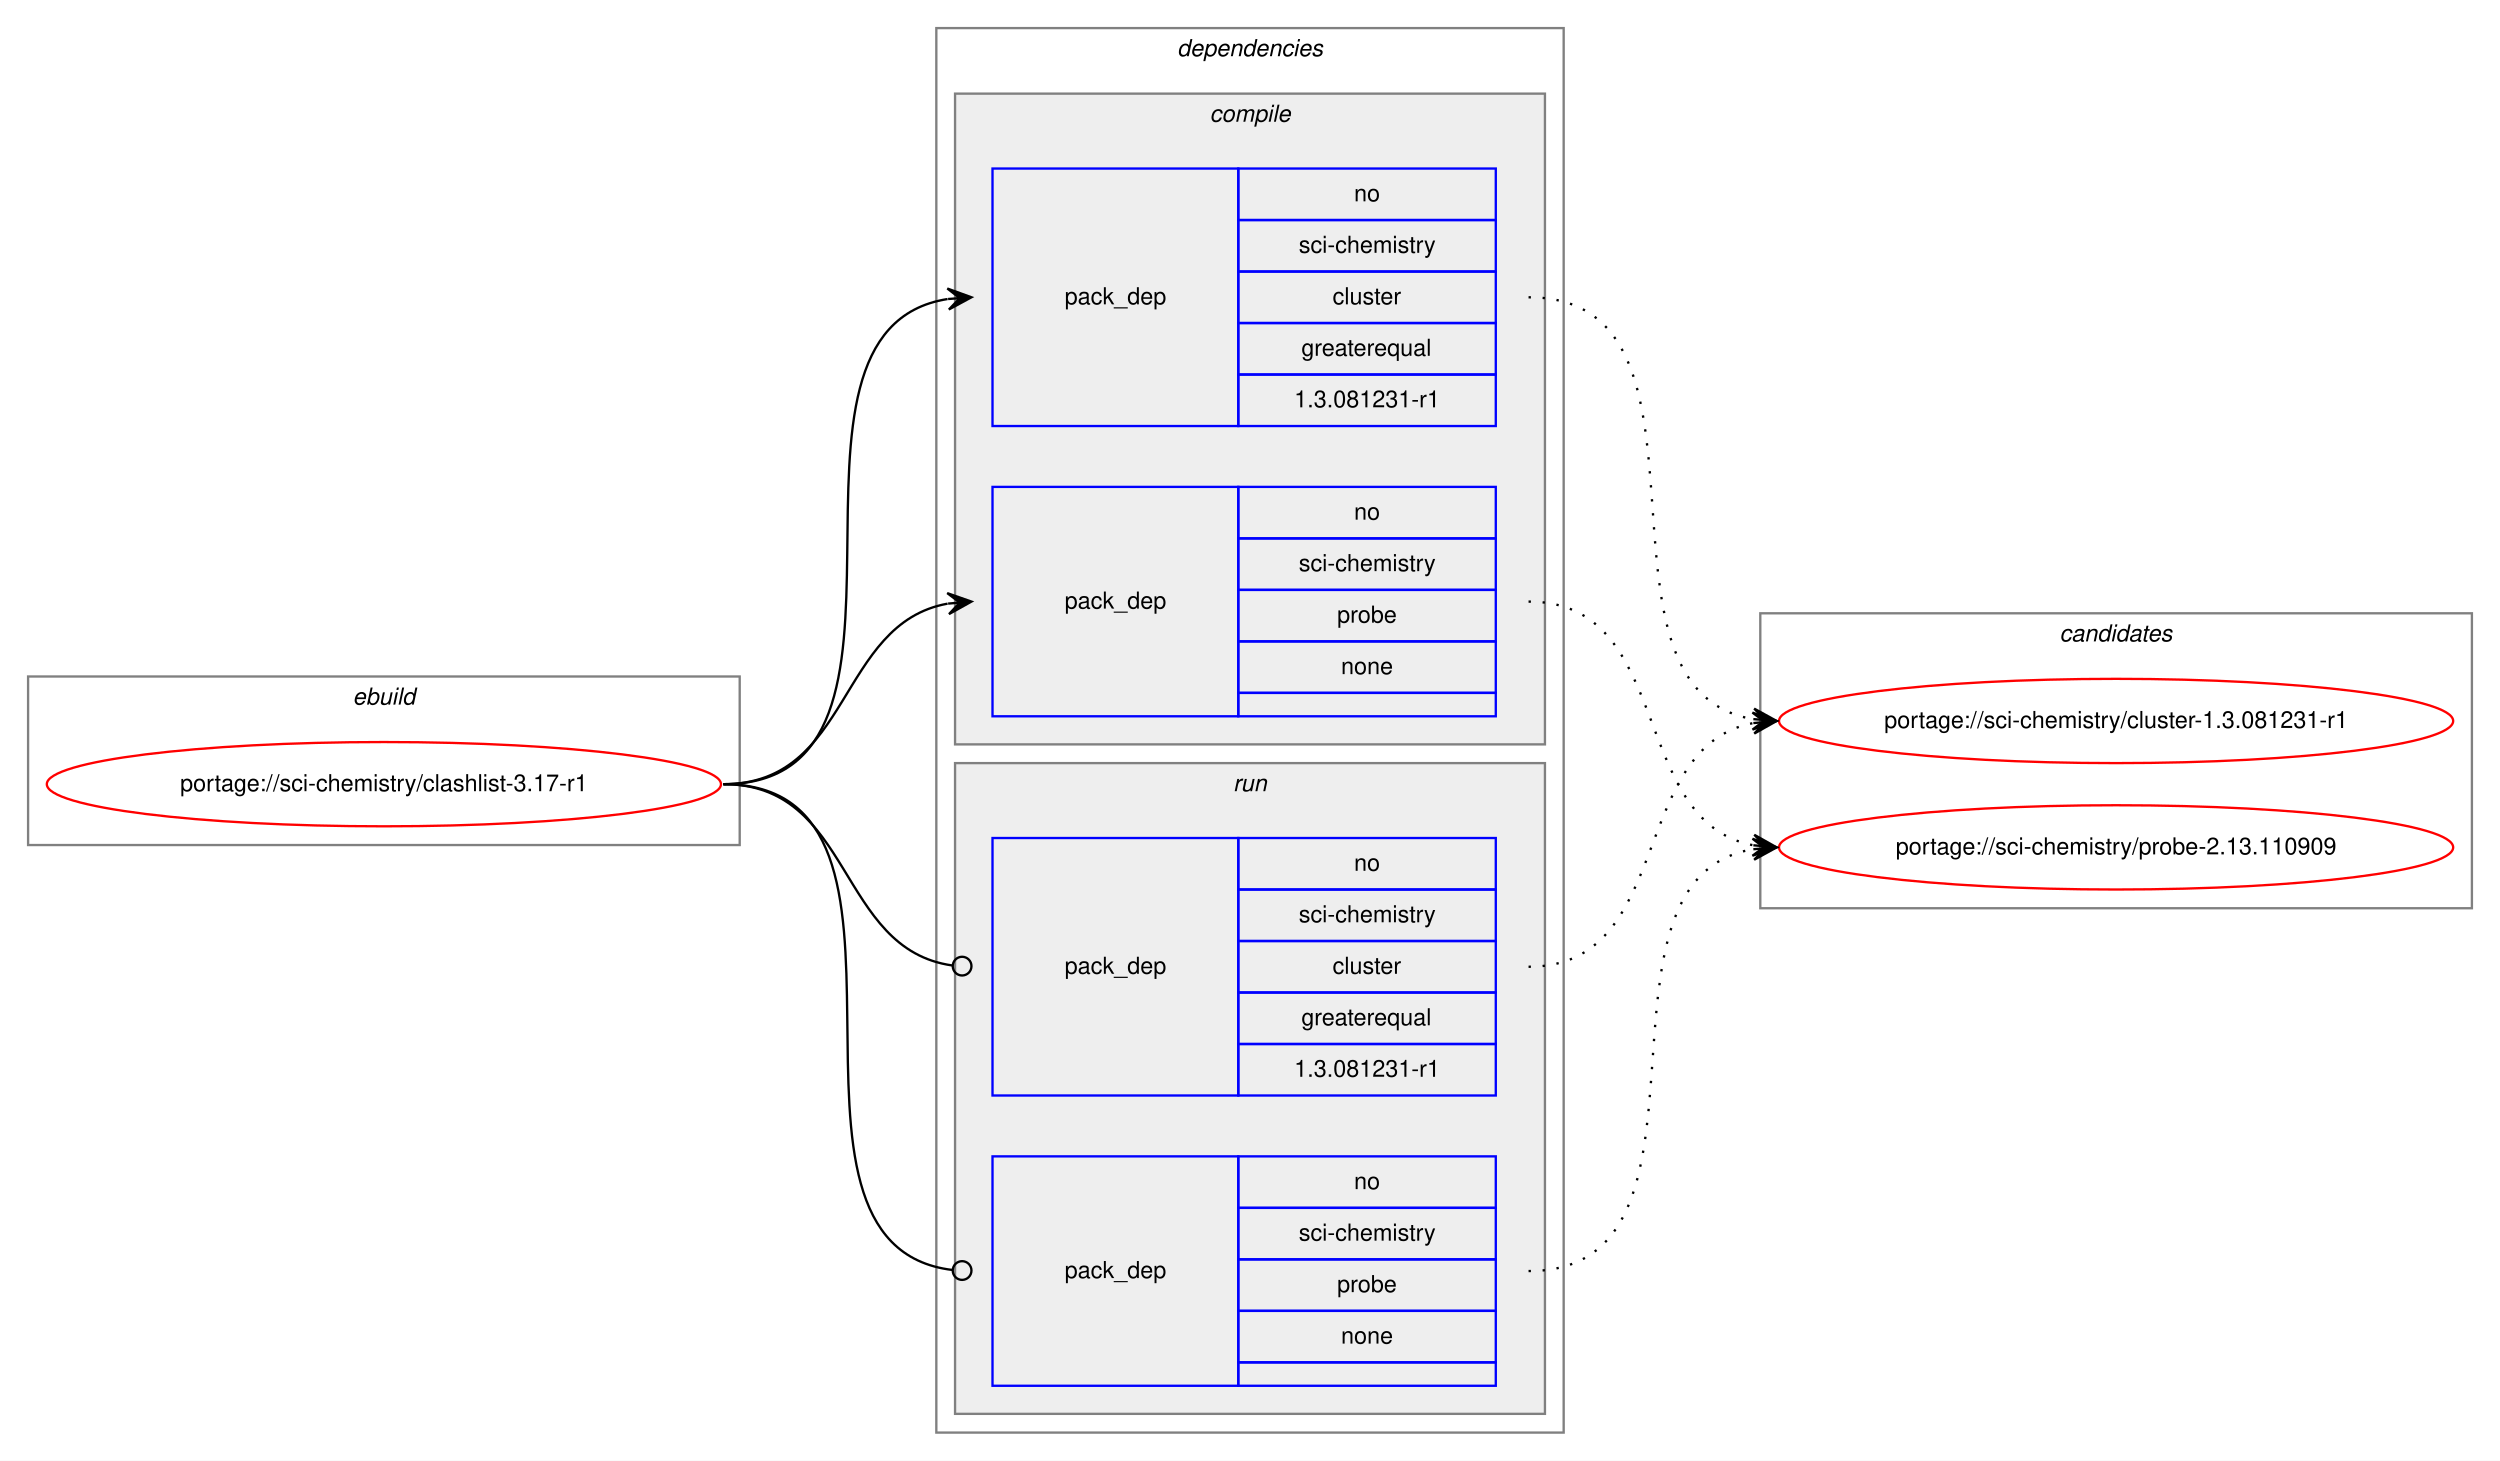
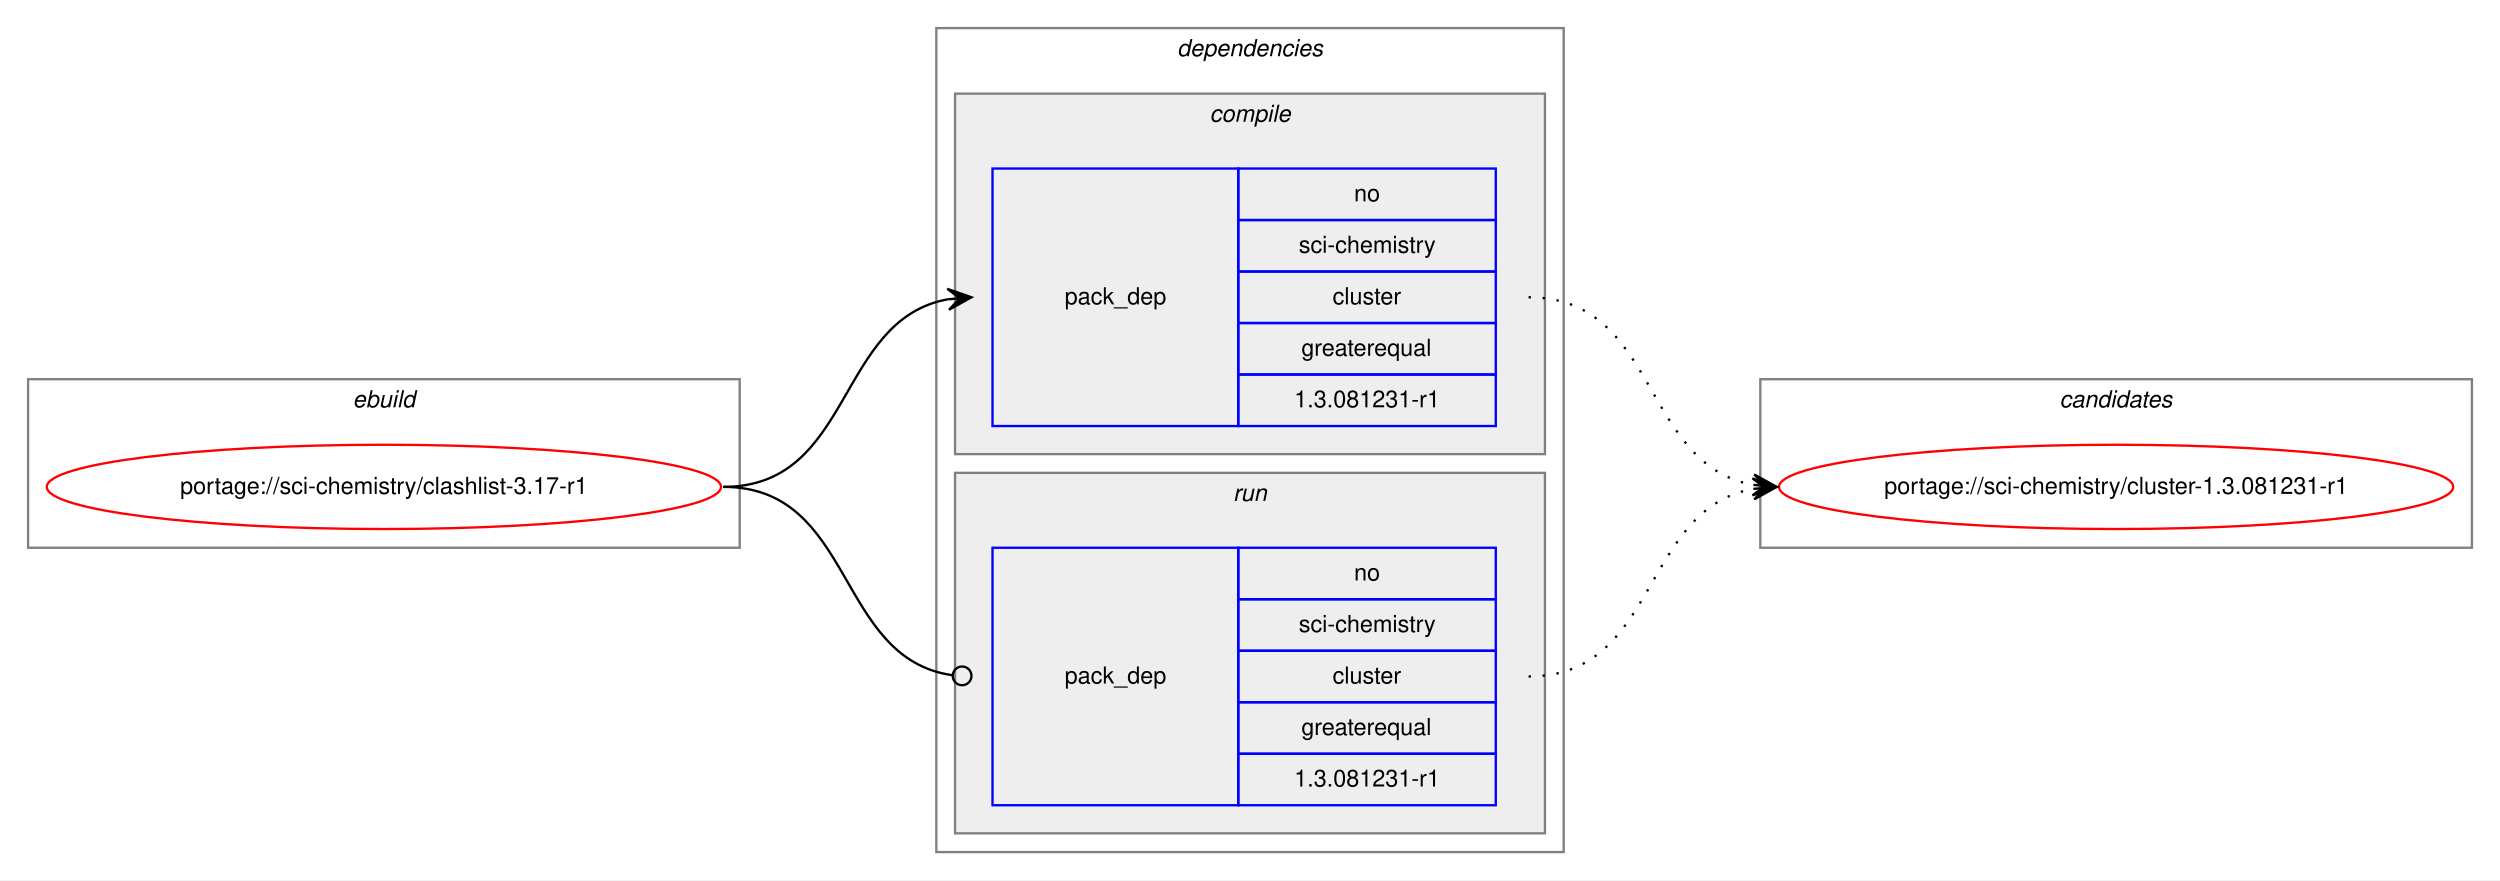
- <svg xmlns="http://www.w3.org/2000/svg" xmlns:xlink="http://www.w3.org/1999/xlink" width="1068pt" height="624pt" viewBox="0.00 0.00 1068.00 624.00">
-   <g id="graph0" class="graph" transform="scale(1 1) rotate(0) translate(4 620)">
-     <polygon fill="white" stroke="transparent" points="-4,4 -4,-620 1064,-620 1064,4 -4,4" />
+ <svg xmlns="http://www.w3.org/2000/svg" xmlns:xlink="http://www.w3.org/1999/xlink" width="1068pt" height="376pt" viewBox="0.00 0.00 1068.00 376.00">
+   <g id="graph0" class="graph" transform="scale(1 1) rotate(0) translate(4 372)">
+     <polygon fill="white" stroke="transparent" points="-4,4 -4,-372 1064,-372 1064,4 -4,4" />
    <g id="clust1" class="cluster">
-       <polygon fill="none" stroke="gray" points="8,-259 8,-331 312,-331 312,-259 8,-259" />
-       <text text-anchor="start" x="146.66" y="-319" font-family="Helvetica,sans-Serif" font-style="italic" font-size="10.00">ebuild</text>
+       <polygon fill="none" stroke="gray" points="8,-138 8,-210 312,-210 312,-138 8,-138" />
+       <text text-anchor="start" x="146.66" y="-198" font-family="Helvetica,sans-Serif" font-style="italic" font-size="10.00">ebuild</text>
    </g>
    <g id="clust2" class="cluster">
-       <polygon fill="none" stroke="gray" points="396,-8 396,-608 664,-608 664,-8 396,-8" />
-       <text text-anchor="start" x="498.88" y="-596" font-family="Helvetica,sans-Serif" font-style="italic" font-size="10.00">dependencies</text>
+       <polygon fill="none" stroke="gray" points="396,-8 396,-360 664,-360 664,-8 396,-8" />
+       <text text-anchor="start" x="498.88" y="-348" font-family="Helvetica,sans-Serif" font-style="italic" font-size="10.00">dependencies</text>
    </g>
    <g id="clust3" class="cluster">
-       <polygon fill="#eeeeee" stroke="gray" points="404,-302 404,-580 656,-580 656,-302 404,-302" />
-       <text text-anchor="start" x="512.78" y="-568" font-family="Helvetica,sans-Serif" font-style="italic" font-size="10.00">compile</text>
+       <polygon fill="#eeeeee" stroke="gray" points="404,-178 404,-332 656,-332 656,-178 404,-178" />
+       <text text-anchor="start" x="512.78" y="-320" font-family="Helvetica,sans-Serif" font-style="italic" font-size="10.00">compile</text>
    </g>
-     <g id="clust7" class="cluster">
-       <polygon fill="#eeeeee" stroke="gray" points="404,-16 404,-294 656,-294 656,-16 404,-16" />
-       <text text-anchor="start" x="522.78" y="-282" font-family="Helvetica,sans-Serif" font-style="italic" font-size="10.00">run</text>
+     <g id="clust6" class="cluster">
+       <polygon fill="#eeeeee" stroke="gray" points="404,-16 404,-170 656,-170 656,-16 404,-16" />
+       <text text-anchor="start" x="522.78" y="-158" font-family="Helvetica,sans-Serif" font-style="italic" font-size="10.00">run</text>
    </g>
-     <g id="clust10" class="cluster">
-       <polygon fill="none" stroke="gray" points="748,-232 748,-358 1052,-358 1052,-232 748,-232" />
-       <text text-anchor="start" x="875.82" y="-346" font-family="Helvetica,sans-Serif" font-style="italic" font-size="10.00">candidates</text>
+     <g id="clust8" class="cluster">
+       <polygon fill="none" stroke="gray" points="748,-138 748,-210 1052,-210 1052,-138 748,-138" />
+       <text text-anchor="start" x="875.82" y="-198" font-family="Helvetica,sans-Serif" font-style="italic" font-size="10.00">candidates</text>
    </g>
    <g id="node1" class="node">
      <g id="a_node1">
        <a xlink:href="../sci-chemistry/clashlist-3.17-r1.svg" xlink:title="portage://sci-chemistry/clashlist-3.17-r1">
-           <ellipse fill="none" stroke="red" cx="160" cy="-285" rx="144" ry="18" />
-           <text text-anchor="middle" x="160" y="-282" font-family="Helvetica,sans-Serif" font-size="10.00">portage://sci-chemistry/clashlist-3.17-r1</text>
+           <ellipse fill="none" stroke="red" cx="160" cy="-164" rx="144" ry="18" />
+           <text text-anchor="middle" x="160" y="-161" font-family="Helvetica,sans-Serif" font-size="10.00">portage://sci-chemistry/clashlist-3.17-r1</text>
        </a>
      </g>
    </g>
    <g id="node2" class="node">
-       <polygon fill="none" stroke="blue" points="420,-438 420,-548 525,-548 525,-438 420,-438" />
-       <text text-anchor="start" x="450.82" y="-490" font-family="Helvetica,sans-Serif" font-size="10.00">pack_dep</text>
-       <polygon fill="none" stroke="blue" points="525,-526 525,-548 635,-548 635,-526 525,-526" />
-       <text text-anchor="start" x="574.44" y="-534" font-family="Helvetica,sans-Serif" font-size="10.00">no</text>
-       <polygon fill="none" stroke="blue" points="525,-504 525,-526 635,-526 635,-504 525,-504" />
-       <text text-anchor="start" x="550.84" y="-512" font-family="Helvetica,sans-Serif" font-size="10.00">sci-chemistry</text>
-       <polygon fill="none" stroke="blue" points="525,-482 525,-504 635,-504 635,-482 525,-482" />
-       <text text-anchor="start" x="565.28" y="-490" font-family="Helvetica,sans-Serif" font-size="10.00">cluster</text>
-       <polygon fill="none" stroke="blue" points="525,-460 525,-482 635,-482 635,-460 525,-460" />
-       <text text-anchor="start" x="551.94" y="-468" font-family="Helvetica,sans-Serif" font-size="10.00">greaterequal</text>
-       <polygon fill="none" stroke="blue" points="525,-438 525,-460 635,-460 635,-438 525,-438" />
-       <text text-anchor="start" x="548.88" y="-446" font-family="Helvetica,sans-Serif" font-size="10.00">1.3.081231-r1</text>
+       <polygon fill="none" stroke="blue" points="420,-190 420,-300 525,-300 525,-190 420,-190" />
+       <text text-anchor="start" x="450.82" y="-242" font-family="Helvetica,sans-Serif" font-size="10.00">pack_dep</text>
+       <polygon fill="none" stroke="blue" points="525,-278 525,-300 635,-300 635,-278 525,-278" />
+       <text text-anchor="start" x="574.44" y="-286" font-family="Helvetica,sans-Serif" font-size="10.00">no</text>
+       <polygon fill="none" stroke="blue" points="525,-256 525,-278 635,-278 635,-256 525,-256" />
+       <text text-anchor="start" x="550.84" y="-264" font-family="Helvetica,sans-Serif" font-size="10.00">sci-chemistry</text>
+       <polygon fill="none" stroke="blue" points="525,-234 525,-256 635,-256 635,-234 525,-234" />
+       <text text-anchor="start" x="565.28" y="-242" font-family="Helvetica,sans-Serif" font-size="10.00">cluster</text>
+       <polygon fill="none" stroke="blue" points="525,-212 525,-234 635,-234 635,-212 525,-212" />
+       <text text-anchor="start" x="551.94" y="-220" font-family="Helvetica,sans-Serif" font-size="10.00">greaterequal</text>
+       <polygon fill="none" stroke="blue" points="525,-190 525,-212 635,-212 635,-190 525,-190" />
+       <text text-anchor="start" x="548.88" y="-198" font-family="Helvetica,sans-Serif" font-size="10.00">1.3.081231-r1</text>
    </g>
    <g id="edge1" class="edge">
-       <path fill="none" stroke="black" d="M305,-285C405.11,-285 314.13,-478.63 400.8,-492.25" />
-       <polygon fill="black" stroke="black" points="411,-493 400.7,-496.75 406.01,-492.63 401.03,-492.26 401.03,-492.26 401.03,-492.26 406.01,-492.63 401.36,-487.78 411,-493 411,-493" />
+       <path fill="none" stroke="black" d="M305,-164C360.7,-164 352.97,-235.49 400.99,-244.15" />
+       <polygon fill="black" stroke="black" points="411,-245 400.65,-248.63 406.02,-244.57 401.04,-244.15 401.04,-244.15 401.04,-244.15 406.02,-244.57 401.42,-239.67 411,-245 411,-245" />
    </g>
    <g id="node3" class="node">
-       <polygon fill="none" stroke="blue" points="420,-314 420,-412 525,-412 525,-314 420,-314" />
-       <text text-anchor="start" x="450.82" y="-360" font-family="Helvetica,sans-Serif" font-size="10.00">pack_dep</text>
-       <polygon fill="none" stroke="blue" points="525,-390 525,-412 635,-412 635,-390 525,-390" />
-       <text text-anchor="start" x="574.44" y="-398" font-family="Helvetica,sans-Serif" font-size="10.00">no</text>
-       <polygon fill="none" stroke="blue" points="525,-368 525,-390 635,-390 635,-368 525,-368" />
-       <text text-anchor="start" x="550.84" y="-376" font-family="Helvetica,sans-Serif" font-size="10.00">sci-chemistry</text>
-       <polygon fill="none" stroke="blue" points="525,-346 525,-368 635,-368 635,-346 525,-346" />
-       <text text-anchor="start" x="567.22" y="-354" font-family="Helvetica,sans-Serif" font-size="10.00">probe</text>
-       <polygon fill="none" stroke="blue" points="525,-324 525,-346 635,-346 635,-324 525,-324" />
-       <text text-anchor="start" x="568.88" y="-332" font-family="Helvetica,sans-Serif" font-size="10.00">none</text>
-       <polygon fill="none" stroke="blue" points="525,-314 525,-324 635,-324 635,-314 525,-314" />
+       <polygon fill="none" stroke="blue" points="420,-28 420,-138 525,-138 525,-28 420,-28" />
+       <text text-anchor="start" x="450.82" y="-80" font-family="Helvetica,sans-Serif" font-size="10.00">pack_dep</text>
+       <polygon fill="none" stroke="blue" points="525,-116 525,-138 635,-138 635,-116 525,-116" />
+       <text text-anchor="start" x="574.44" y="-124" font-family="Helvetica,sans-Serif" font-size="10.00">no</text>
+       <polygon fill="none" stroke="blue" points="525,-94 525,-116 635,-116 635,-94 525,-94" />
+       <text text-anchor="start" x="550.84" y="-102" font-family="Helvetica,sans-Serif" font-size="10.00">sci-chemistry</text>
+       <polygon fill="none" stroke="blue" points="525,-72 525,-94 635,-94 635,-72 525,-72" />
+       <text text-anchor="start" x="565.28" y="-80" font-family="Helvetica,sans-Serif" font-size="10.00">cluster</text>
+       <polygon fill="none" stroke="blue" points="525,-50 525,-72 635,-72 635,-50 525,-50" />
+       <text text-anchor="start" x="551.94" y="-58" font-family="Helvetica,sans-Serif" font-size="10.00">greaterequal</text>
+       <polygon fill="none" stroke="blue" points="525,-28 525,-50 635,-50 635,-28 525,-28" />
+       <text text-anchor="start" x="548.88" y="-36" font-family="Helvetica,sans-Serif" font-size="10.00">1.3.081231-r1</text>
    </g>
    <g id="edge2" class="edge">
-       <path fill="none" stroke="black" d="M305,-285C359.84,-285 353.61,-353.55 400.81,-362.12" />
-       <polygon fill="black" stroke="black" points="411,-363 400.65,-366.63 406.02,-362.57 401.04,-362.14 401.04,-362.14 401.04,-362.14 406.02,-362.57 401.42,-357.66 411,-363 411,-363" />
+       <path fill="none" stroke="black" d="M305,-164C361.4,-164 352.77,-90.72 402.81,-83.56" />
+       <ellipse fill="none" stroke="black" cx="407.01" cy="-83.27" rx="4" ry="4" />
    </g>
    <g id="node4" class="node">
-       <polygon fill="none" stroke="blue" points="420,-152 420,-262 525,-262 525,-152 420,-152" />
-       <text text-anchor="start" x="450.82" y="-204" font-family="Helvetica,sans-Serif" font-size="10.00">pack_dep</text>
-       <polygon fill="none" stroke="blue" points="525,-240 525,-262 635,-262 635,-240 525,-240" />
-       <text text-anchor="start" x="574.44" y="-248" font-family="Helvetica,sans-Serif" font-size="10.00">no</text>
-       <polygon fill="none" stroke="blue" points="525,-218 525,-240 635,-240 635,-218 525,-218" />
-       <text text-anchor="start" x="550.84" y="-226" font-family="Helvetica,sans-Serif" font-size="10.00">sci-chemistry</text>
-       <polygon fill="none" stroke="blue" points="525,-196 525,-218 635,-218 635,-196 525,-196" />
-       <text text-anchor="start" x="565.28" y="-204" font-family="Helvetica,sans-Serif" font-size="10.00">cluster</text>
-       <polygon fill="none" stroke="blue" points="525,-174 525,-196 635,-196 635,-174 525,-174" />
-       <text text-anchor="start" x="551.94" y="-182" font-family="Helvetica,sans-Serif" font-size="10.00">greaterequal</text>
-       <polygon fill="none" stroke="blue" points="525,-152 525,-174 635,-174 635,-152 525,-152" />
-       <text text-anchor="start" x="548.88" y="-160" font-family="Helvetica,sans-Serif" font-size="10.00">1.3.081231-r1</text>
-     </g>
-     <g id="edge3" class="edge">
-       <path fill="none" stroke="black" d="M305,-285C360.64,-285 353.42,-214.43 402.91,-207.54" />
-       <ellipse fill="none" stroke="black" cx="407.01" cy="-207.27" rx="4" ry="4" />
-     </g>
-     <g id="node5" class="node">
-       <polygon fill="none" stroke="blue" points="420,-28 420,-126 525,-126 525,-28 420,-28" />
-       <text text-anchor="start" x="450.82" y="-74" font-family="Helvetica,sans-Serif" font-size="10.00">pack_dep</text>
-       <polygon fill="none" stroke="blue" points="525,-104 525,-126 635,-126 635,-104 525,-104" />
-       <text text-anchor="start" x="574.44" y="-112" font-family="Helvetica,sans-Serif" font-size="10.00">no</text>
-       <polygon fill="none" stroke="blue" points="525,-82 525,-104 635,-104 635,-82 525,-82" />
-       <text text-anchor="start" x="550.84" y="-90" font-family="Helvetica,sans-Serif" font-size="10.00">sci-chemistry</text>
-       <polygon fill="none" stroke="blue" points="525,-60 525,-82 635,-82 635,-60 525,-60" />
-       <text text-anchor="start" x="567.22" y="-68" font-family="Helvetica,sans-Serif" font-size="10.00">probe</text>
-       <polygon fill="none" stroke="blue" points="525,-38 525,-60 635,-60 635,-38 525,-38" />
-       <text text-anchor="start" x="568.88" y="-46" font-family="Helvetica,sans-Serif" font-size="10.00">none</text>
-       <polygon fill="none" stroke="blue" points="525,-28 525,-38 635,-38 635,-28 525,-28" />
-     </g>
-     <g id="edge4" class="edge">
-       <path fill="none" stroke="black" d="M305,-285C405.92,-285 312.64,-88.22 402.94,-77.46" />
-       <ellipse fill="none" stroke="black" cx="407.01" cy="-77.23" rx="4" ry="4" />
-     </g>
-     <g id="node6" class="node">
-       <g id="a_node6">
+       <g id="a_node4">
        <a xlink:href="../sci-chemistry/cluster-1.3.081231-r1.svg" xlink:title="portage://sci-chemistry/cluster-1.3.081231-r1">
-           <ellipse fill="none" stroke="red" cx="900" cy="-312" rx="144" ry="18" />
-           <text text-anchor="middle" x="900" y="-309" font-family="Helvetica,sans-Serif" font-size="10.00">portage://sci-chemistry/cluster-1.3.081231-r1</text>
+           <ellipse fill="none" stroke="red" cx="900" cy="-164" rx="144" ry="18" />
+           <text text-anchor="middle" x="900" y="-161" font-family="Helvetica,sans-Serif" font-size="10.00">portage://sci-chemistry/cluster-1.3.081231-r1</text>
        </a>
      </g>
    </g>
-     <g id="edge5" class="edge">
-       <path fill="none" stroke="black" stroke-dasharray="1,5" d="M649,-493C738.58,-493 667.8,-325.86 744.85,-312.81" />
-       <polygon fill="black" stroke="black" points="755,-312 745.39,-317.28 750.02,-312.4 745.03,-312.79 745.03,-312.79 745.03,-312.79 750.02,-312.4 744.67,-308.31 755,-312 755,-312" />
+     <g id="edge3" class="edge">
+       <path fill="none" stroke="black" stroke-dasharray="1,5" d="M649,-245C704.7,-245 696.97,-173.51 744.99,-164.85" />
+       <polygon fill="black" stroke="black" points="755,-164 745.42,-169.33 750.02,-164.43 745.04,-164.85 745.04,-164.85 745.04,-164.85 750.02,-164.43 744.65,-160.37 755,-164 755,-164" />
    </g>
-     <g id="node7" class="node">
-       <g id="a_node7">
-         <a xlink:href="../sci-chemistry/probe-2.13.110909.svg" xlink:title="portage://sci-chemistry/probe-2.13.110909">
-           <ellipse fill="none" stroke="red" cx="900" cy="-258" rx="144" ry="18" />
-           <text text-anchor="middle" x="900" y="-255" font-family="Helvetica,sans-Serif" font-size="10.00">portage://sci-chemistry/probe-2.13.110909</text>
-         </a>
-       </g>
-     </g>
-     <g id="edge6" class="edge">
-       <path fill="none" stroke="black" stroke-dasharray="1,5" d="M649,-363C711.69,-363 691.32,-269.17 744.92,-258.91" />
-       <polygon fill="black" stroke="black" points="755,-258 745.44,-263.38 750.02,-258.45 745.04,-258.9 745.04,-258.9 745.04,-258.9 750.02,-258.45 744.64,-254.42 755,-258 755,-258" />
-     </g>
-     <g id="edge7" class="edge">
-       <path fill="none" stroke="black" stroke-dasharray="1,5" d="M649,-207C711.69,-207 691.32,-300.83 744.92,-311.09" />
-       <polygon fill="black" stroke="black" points="755,-312 744.64,-315.58 750.02,-311.55 745.04,-311.1 745.04,-311.1 745.04,-311.1 750.02,-311.55 745.44,-306.62 755,-312 755,-312" />
-     </g>
-     <g id="edge8" class="edge">
-       <path fill="none" stroke="black" stroke-dasharray="1,5" d="M649,-77C738.58,-77 667.8,-244.14 744.85,-257.19" />
-       <polygon fill="black" stroke="black" points="755,-258 744.67,-261.69 750.02,-257.6 745.03,-257.21 745.03,-257.21 745.03,-257.21 750.02,-257.6 745.39,-252.72 755,-258 755,-258" />
+     <g id="edge4" class="edge">
+       <path fill="none" stroke="black" stroke-dasharray="1,5" d="M649,-83C704.7,-83 696.97,-154.49 744.99,-163.15" />
+       <polygon fill="black" stroke="black" points="755,-164 744.65,-167.63 750.02,-163.57 745.04,-163.15 745.04,-163.15 745.04,-163.15 750.02,-163.57 745.42,-158.67 755,-164 755,-164" />
    </g>
  </g>
</svg>
